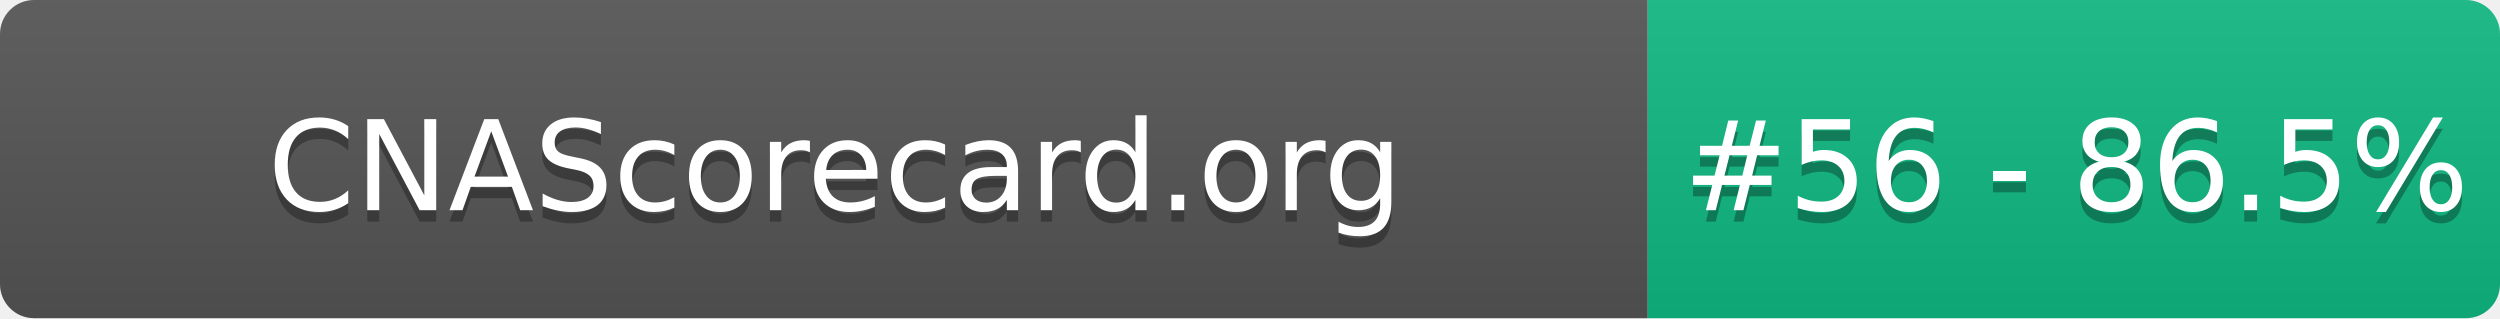
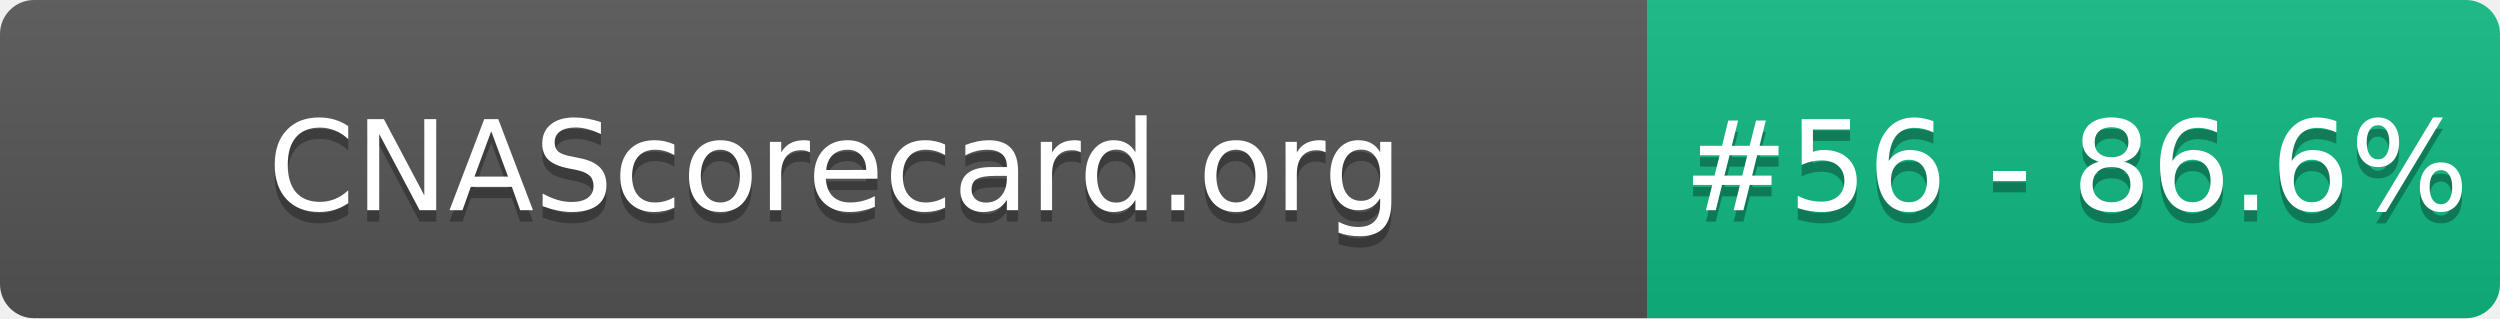
- <svg xmlns="http://www.w3.org/2000/svg" width="220" height="28" role="img" aria-label="CNAScorecard.org: #56 - 86.5%">
+ <svg xmlns="http://www.w3.org/2000/svg" width="220" height="28" role="img" aria-label="CNAScorecard.org: #56 - 86.6%">
  <linearGradient id="s" x2="0" y2="100%">
    <stop offset="0" stop-color="#bbb" stop-opacity=".1" />
    <stop offset="1" stop-opacity=".1" />
  </linearGradient>
  <clipPath id="r">
    <rect width="220" height="28" rx="3" fill="#fff" />
  </clipPath>
  <g clip-path="url(#r)">
    <rect width="145" height="28" fill="#555" />
    <rect x="145" width="75" height="28" fill="#10B981" />
    <rect width="220" height="28" fill="url(#s)" />
  </g>
  <g fill="#fff" text-anchor="middle" font-family="Verdana,Geneva,DejaVu Sans,sans-serif" text-rendering="geometricPrecision" font-size="110">
    <text aria-hidden="true" x="735" y="195" fill="#010101" fill-opacity=".3" transform="scale(.1)" textLength="1350">CNAScorecard.org</text>
    <text x="735" y="185" transform="scale(.1)" fill="#fff" textLength="1350">CNAScorecard.org</text>
-     <text aria-hidden="true" x="1827" y="195" fill="#010101" fill-opacity=".3" transform="scale(.1)" textLength="605">#56 - 86.5%</text>
-     <text x="1827" y="185" transform="scale(.1)" fill="#fff" textLength="605">#56 - 86.5%</text>
+     <text aria-hidden="true" x="1827" y="195" fill="#010101" fill-opacity=".3" transform="scale(.1)" textLength="605">#56 - 86.6%</text>
+     <text x="1827" y="185" transform="scale(.1)" fill="#fff" textLength="605">#56 - 86.6%</text>
  </g>
</svg>
